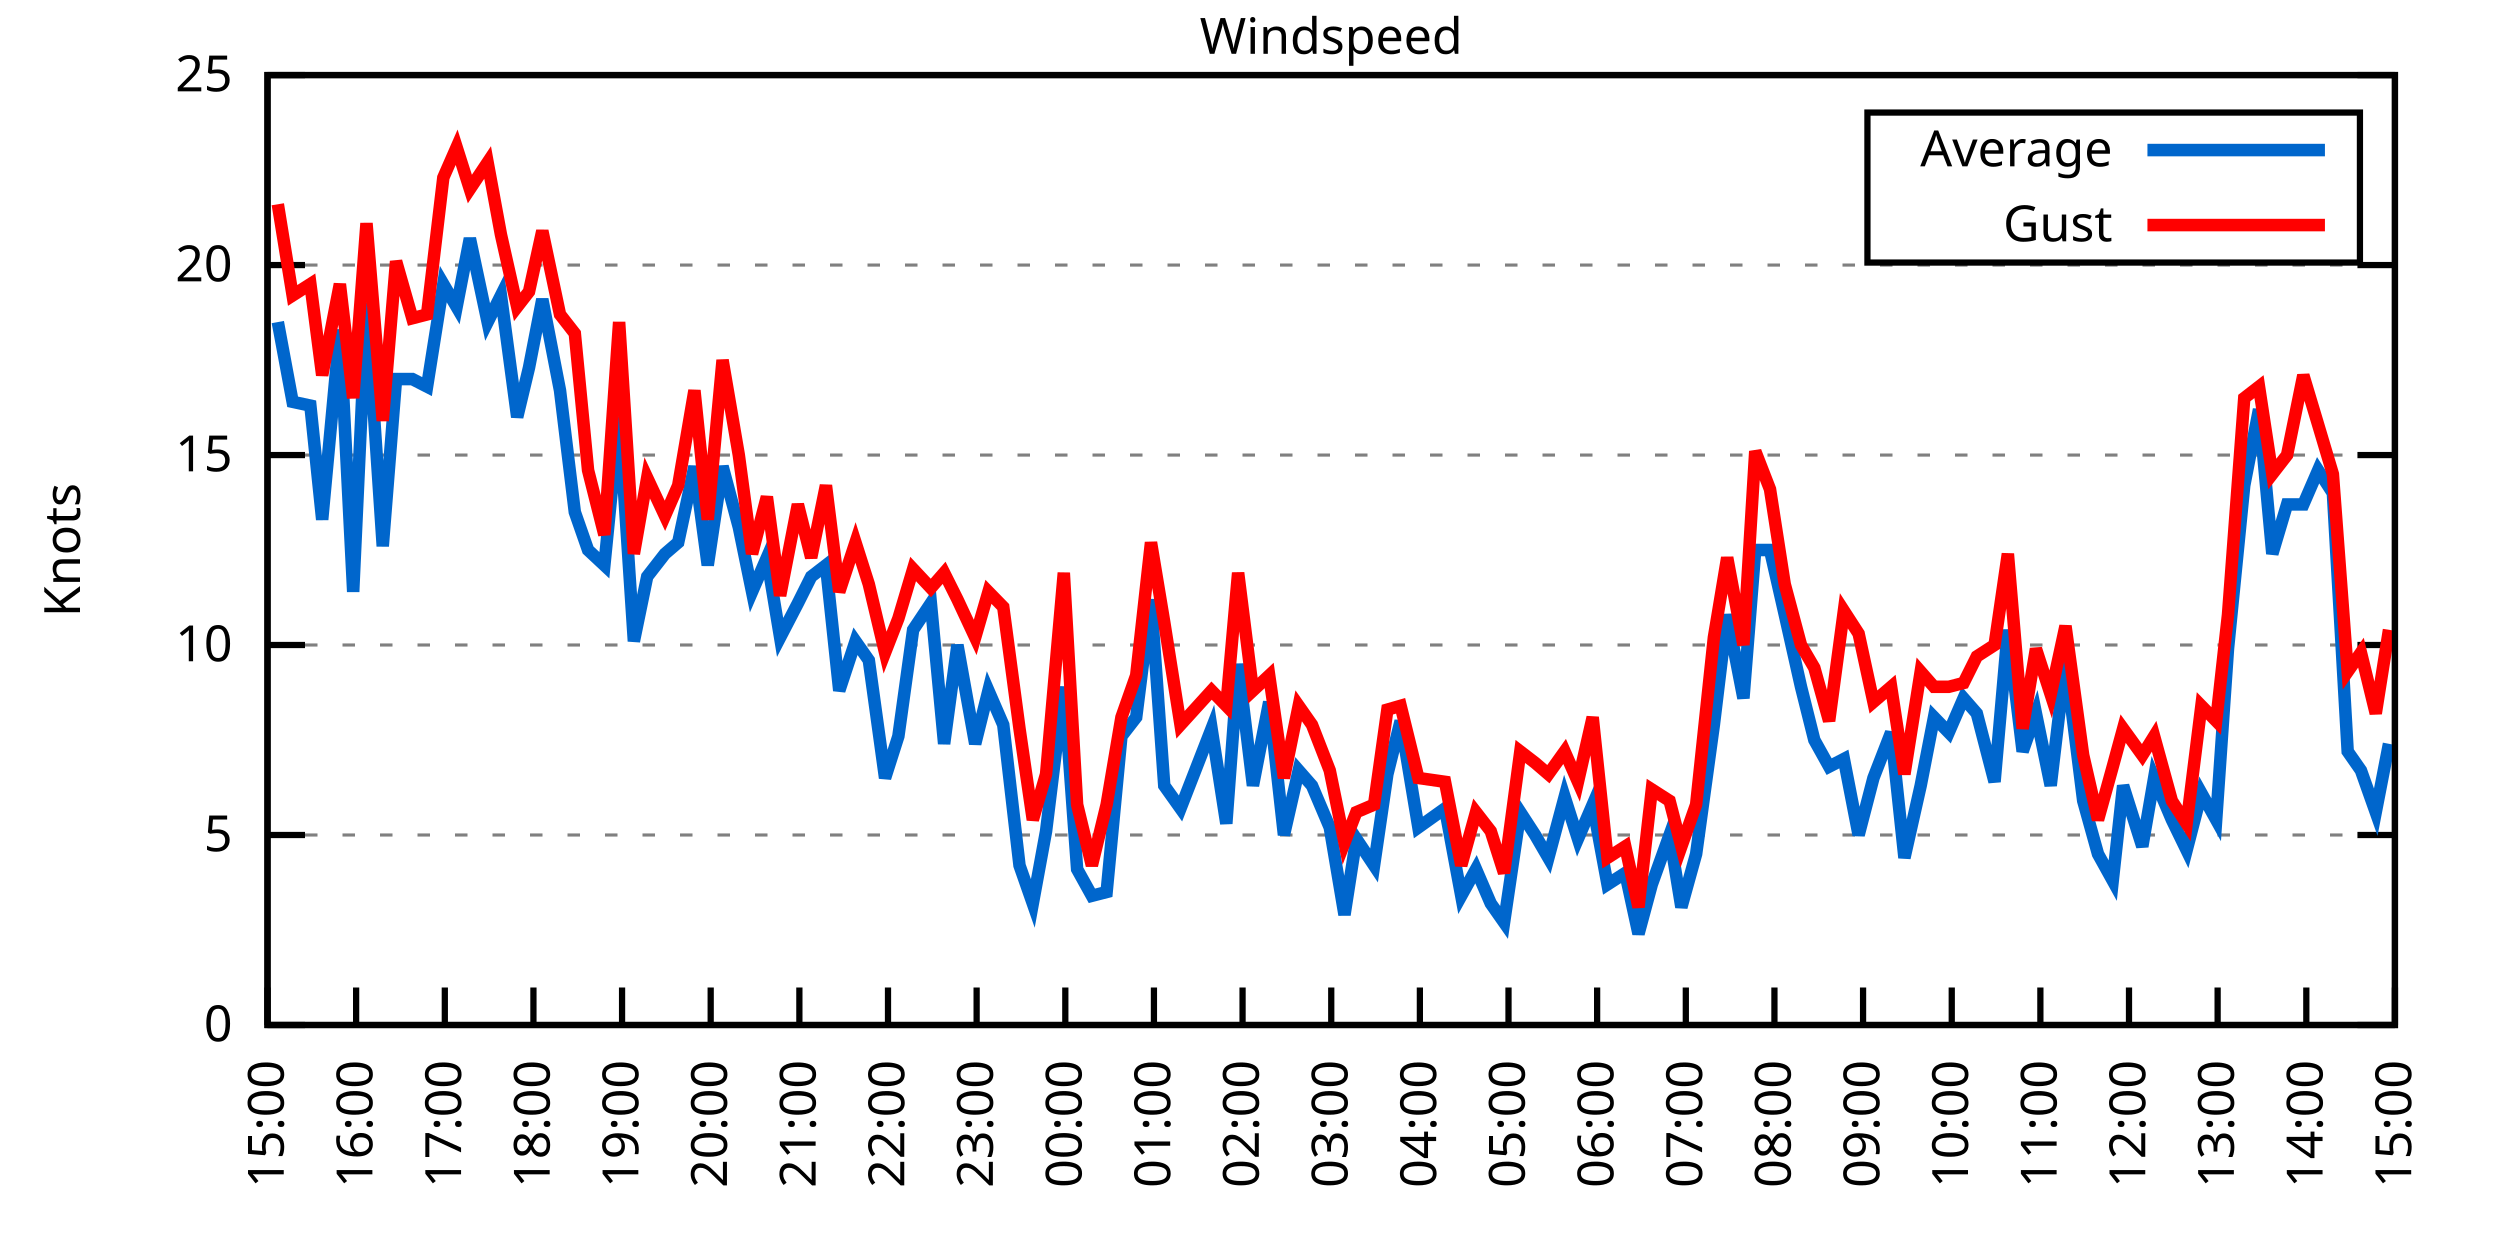
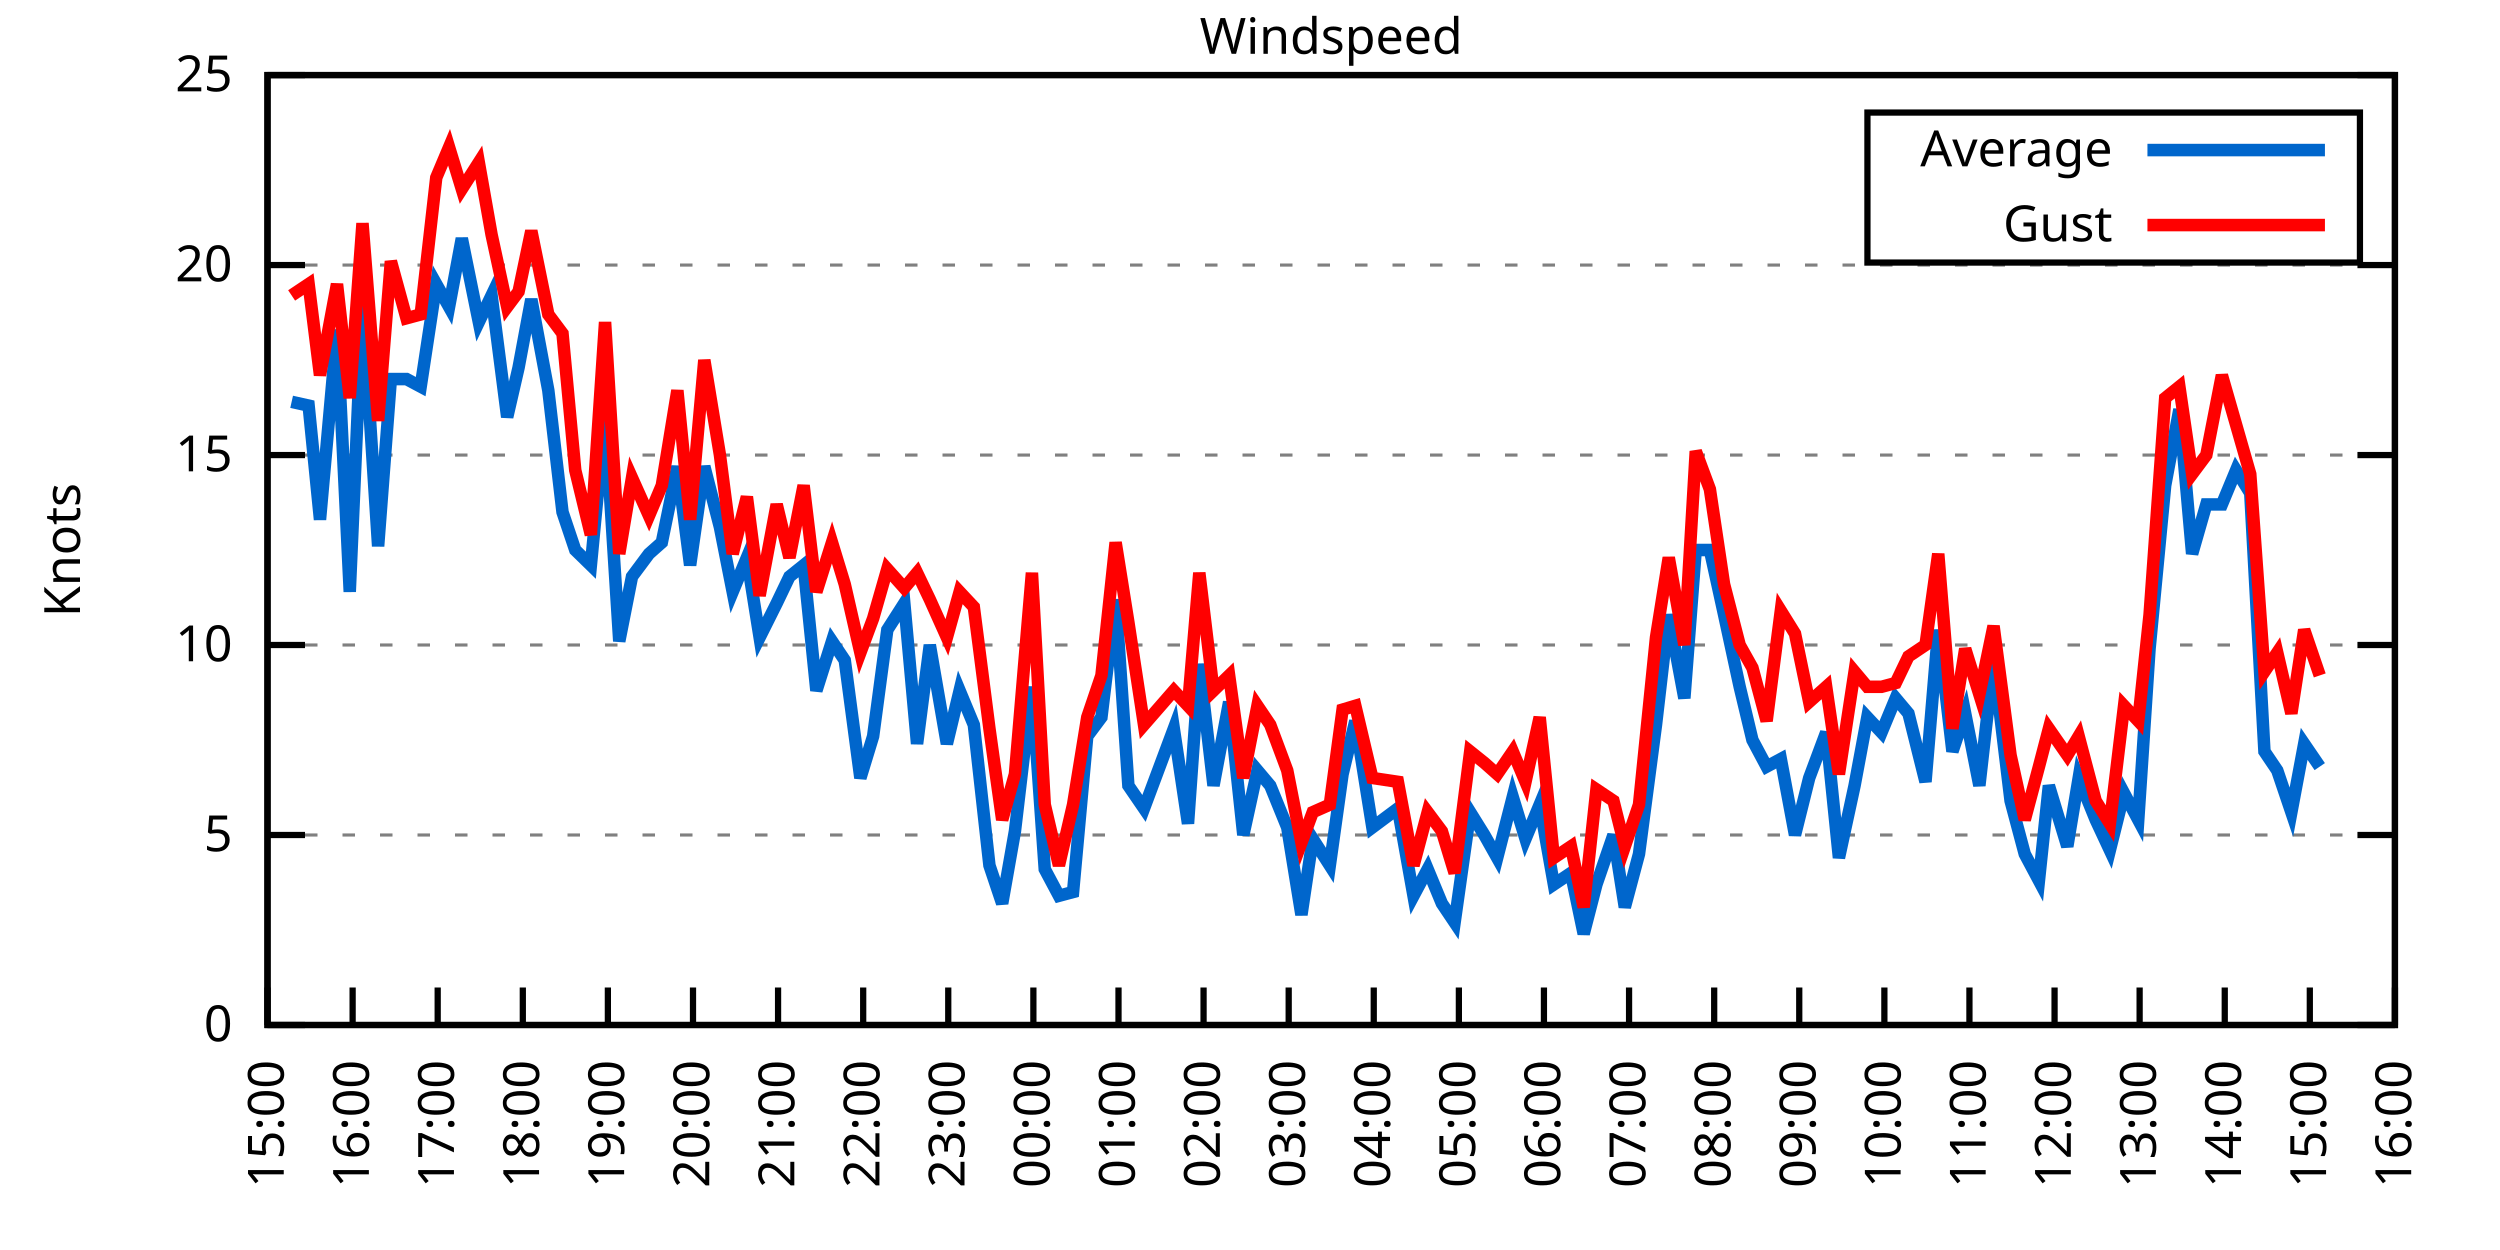
<svg xmlns="http://www.w3.org/2000/svg" xmlns:xlink="http://www.w3.org/1999/xlink" width="400" height="200" viewBox="0 0 400 200">
  <g id="gnuplot_canvas">
    <rect x="0" y="0" width="400" height="200" fill="none" />
    <defs>
      <circle id="gpDot" r="0.5" stroke-width="0.5" stroke="currentColor" />
      <path id="gpPt0" stroke-width="0.333" stroke="currentColor" d="M-1,0 h2 M0,-1 v2" />
      <path id="gpPt1" stroke-width="0.333" stroke="currentColor" d="M-1,-1 L1,1 M1,-1 L-1,1" />
      <path id="gpPt2" stroke-width="0.333" stroke="currentColor" d="M-1,0 L1,0 M0,-1 L0,1 M-1,-1 L1,1 M-1,1 L1,-1" />
      <rect id="gpPt3" stroke-width="0.333" stroke="currentColor" x="-1" y="-1" width="2" height="2" />
      <rect id="gpPt4" stroke-width="0.333" stroke="currentColor" fill="currentColor" x="-1" y="-1" width="2" height="2" />
      <circle id="gpPt5" stroke-width="0.333" stroke="currentColor" cx="0" cy="0" r="1" />
      <use xlink:href="#gpPt5" id="gpPt6" fill="currentColor" stroke="none" />
      <path id="gpPt7" stroke-width="0.333" stroke="currentColor" d="M0,-1.33 L-1.33,0.67 L1.33,0.67 z" />
      <use xlink:href="#gpPt7" id="gpPt8" fill="currentColor" stroke="none" />
      <use xlink:href="#gpPt7" id="gpPt9" stroke="currentColor" transform="rotate(180)" />
      <use xlink:href="#gpPt9" id="gpPt10" fill="currentColor" stroke="none" />
      <use xlink:href="#gpPt3" id="gpPt11" stroke="currentColor" transform="rotate(45)" />
      <use xlink:href="#gpPt11" id="gpPt12" fill="currentColor" stroke="none" />
      <path id="gpPt13" stroke-width="0.333" stroke="currentColor" d="M0,1.330 L1.265,0.411 L0.782,-1.067 L-0.782,-1.076 L-1.265,0.411 z" />
      <use xlink:href="#gpPt13" id="gpPt14" fill="currentColor" stroke="none" />
      <filter id="textbox" filterUnits="objectBoundingBox" x="0" y="0" height="1" width="1">
        <feFlood flood-color="white" flood-opacity="1" result="bgnd" />
        <feComposite in="SourceGraphic" in2="bgnd" operator="atop" />
      </filter>
      <filter id="greybox" filterUnits="objectBoundingBox" x="0" y="0" height="1" width="1">
        <feFlood flood-color="lightgrey" flood-opacity="1" result="grey" />
        <feComposite in="SourceGraphic" in2="grey" operator="atop" />
      </filter>
    </defs>
    <g fill="none" color="white" stroke="currentColor" stroke-width="1.00" stroke-linecap="butt" stroke-linejoin="miter">
</g>
    <g fill="none" color="black" stroke="currentColor" stroke-width="1.00" stroke-linecap="butt" stroke-linejoin="miter">
      <g stroke="none" shape-rendering="crispEdges">
        <polygon fill="rgb(255, 255, 255)" points="42.80,164.00 383.18,164.00 383.18,12.02 42.80,12.02 " />
      </g>
    </g>
    <g fill="none" color="black" stroke="currentColor" stroke-width="1.00" stroke-linecap="butt" stroke-linejoin="miter">
</g>
    <g fill="none" color="black" stroke="black" stroke-width="0.50" stroke-linecap="butt" stroke-linejoin="miter">
</g>
    <g fill="none" color="gray" stroke="currentColor" stroke-width="0.50" stroke-linecap="butt" stroke-linejoin="miter">
      <path stroke="gray" stroke-dasharray="2,4" class="gridline" d="M42.80,164.00 L383.19,164.00  " />
    </g>
    <g fill="none" color="gray" stroke="gray" stroke-width="1.00" stroke-linecap="butt" stroke-linejoin="miter">
</g>
    <g fill="none" color="black" stroke="currentColor" stroke-width="1.00" stroke-linecap="butt" stroke-linejoin="miter">
      <path stroke="black" d="M42.80,164.00 L48.80,164.00 M383.19,164.00 L377.19,164.00  " />
      <g transform="translate(37.20,166.60)" stroke="none" fill="black" font-family="Sans" font-size="8.00" text-anchor="end">
        <text>
          <tspan font-family="Sans"> 0</tspan>
        </text>
      </g>
    </g>
    <g fill="none" color="black" stroke="currentColor" stroke-width="1.00" stroke-linecap="butt" stroke-linejoin="miter">
</g>
    <g fill="none" color="black" stroke="black" stroke-width="0.50" stroke-linecap="butt" stroke-linejoin="miter">
</g>
    <g fill="none" color="gray" stroke="currentColor" stroke-width="0.50" stroke-linecap="butt" stroke-linejoin="miter">
      <path stroke="gray" stroke-dasharray="2,4" class="gridline" d="M42.80,133.60 L383.19,133.60  " />
    </g>
    <g fill="none" color="gray" stroke="gray" stroke-width="1.00" stroke-linecap="butt" stroke-linejoin="miter">
</g>
    <g fill="none" color="black" stroke="currentColor" stroke-width="1.00" stroke-linecap="butt" stroke-linejoin="miter">
      <path stroke="black" d="M42.80,133.60 L48.80,133.60 M383.19,133.60 L377.19,133.60  " />
      <g transform="translate(37.20,136.20)" stroke="none" fill="black" font-family="Sans" font-size="8.00" text-anchor="end">
        <text>
          <tspan font-family="Sans"> 5</tspan>
        </text>
      </g>
    </g>
    <g fill="none" color="black" stroke="currentColor" stroke-width="1.00" stroke-linecap="butt" stroke-linejoin="miter">
</g>
    <g fill="none" color="black" stroke="black" stroke-width="0.50" stroke-linecap="butt" stroke-linejoin="miter">
</g>
    <g fill="none" color="gray" stroke="currentColor" stroke-width="0.50" stroke-linecap="butt" stroke-linejoin="miter">
      <path stroke="gray" stroke-dasharray="2,4" class="gridline" d="M42.80,103.20 L383.19,103.20  " />
    </g>
    <g fill="none" color="gray" stroke="gray" stroke-width="1.00" stroke-linecap="butt" stroke-linejoin="miter">
</g>
    <g fill="none" color="black" stroke="currentColor" stroke-width="1.00" stroke-linecap="butt" stroke-linejoin="miter">
      <path stroke="black" d="M42.80,103.20 L48.80,103.20 M383.19,103.20 L377.19,103.20  " />
      <g transform="translate(37.20,105.80)" stroke="none" fill="black" font-family="Sans" font-size="8.00" text-anchor="end">
        <text>
          <tspan font-family="Sans"> 10</tspan>
        </text>
      </g>
    </g>
    <g fill="none" color="black" stroke="currentColor" stroke-width="1.00" stroke-linecap="butt" stroke-linejoin="miter">
</g>
    <g fill="none" color="black" stroke="black" stroke-width="0.50" stroke-linecap="butt" stroke-linejoin="miter">
</g>
    <g fill="none" color="gray" stroke="currentColor" stroke-width="0.50" stroke-linecap="butt" stroke-linejoin="miter">
      <path stroke="gray" stroke-dasharray="2,4" class="gridline" d="M42.80,72.81 L383.19,72.81  " />
    </g>
    <g fill="none" color="gray" stroke="gray" stroke-width="1.00" stroke-linecap="butt" stroke-linejoin="miter">
</g>
    <g fill="none" color="black" stroke="currentColor" stroke-width="1.00" stroke-linecap="butt" stroke-linejoin="miter">
      <path stroke="black" d="M42.80,72.81 L48.80,72.81 M383.19,72.81 L377.19,72.81  " />
      <g transform="translate(37.20,75.41)" stroke="none" fill="black" font-family="Sans" font-size="8.00" text-anchor="end">
        <text>
          <tspan font-family="Sans"> 15</tspan>
        </text>
      </g>
    </g>
    <g fill="none" color="black" stroke="currentColor" stroke-width="1.00" stroke-linecap="butt" stroke-linejoin="miter">
</g>
    <g fill="none" color="black" stroke="black" stroke-width="0.50" stroke-linecap="butt" stroke-linejoin="miter">
</g>
    <g fill="none" color="gray" stroke="currentColor" stroke-width="0.50" stroke-linecap="butt" stroke-linejoin="miter">
      <path stroke="gray" stroke-dasharray="2,4" class="gridline" d="M42.80,42.41 L383.19,42.41  " />
    </g>
    <g fill="none" color="gray" stroke="gray" stroke-width="1.00" stroke-linecap="butt" stroke-linejoin="miter">
</g>
    <g fill="none" color="black" stroke="currentColor" stroke-width="1.00" stroke-linecap="butt" stroke-linejoin="miter">
      <path stroke="black" d="M42.80,42.41 L48.80,42.41 M383.19,42.41 L377.19,42.41  " />
      <g transform="translate(37.20,45.01)" stroke="none" fill="black" font-family="Sans" font-size="8.00" text-anchor="end">
        <text>
          <tspan font-family="Sans"> 20</tspan>
        </text>
      </g>
    </g>
    <g fill="none" color="black" stroke="currentColor" stroke-width="1.00" stroke-linecap="butt" stroke-linejoin="miter">
</g>
    <g fill="none" color="black" stroke="black" stroke-width="0.50" stroke-linecap="butt" stroke-linejoin="miter">
</g>
    <g fill="none" color="gray" stroke="currentColor" stroke-width="0.50" stroke-linecap="butt" stroke-linejoin="miter">
      <path stroke="gray" stroke-dasharray="2,4" class="gridline" d="M42.80,12.01 L383.19,12.01  " />
    </g>
    <g fill="none" color="gray" stroke="gray" stroke-width="1.00" stroke-linecap="butt" stroke-linejoin="miter">
</g>
    <g fill="none" color="black" stroke="currentColor" stroke-width="1.00" stroke-linecap="butt" stroke-linejoin="miter">
      <path stroke="black" d="M42.80,12.01 L48.80,12.01 M383.19,12.01 L377.19,12.01  " />
      <g transform="translate(37.20,14.61)" stroke="none" fill="black" font-family="Sans" font-size="8.00" text-anchor="end">
        <text>
          <tspan font-family="Sans"> 25</tspan>
        </text>
      </g>
    </g>
    <g fill="none" color="black" stroke="currentColor" stroke-width="1.00" stroke-linecap="butt" stroke-linejoin="miter">
      <path stroke="black" d="M42.80,164.00 L42.80,158.00  " />
      <g transform="translate(45.40,169.60) rotate(270.00)" stroke="none" fill="black" font-family="Sans" font-size="8.00" text-anchor="end">
        <text>
          <tspan font-family="Sans">15:00</tspan>
        </text>
      </g>
    </g>
    <g fill="none" color="black" stroke="currentColor" stroke-width="1.00" stroke-linecap="butt" stroke-linejoin="miter">
-       <path stroke="black" d="M56.98,164.00 L56.98,158.00  " />
-       <g transform="translate(59.58,169.60) rotate(270.00)" stroke="none" fill="black" font-family="Sans" font-size="8.00" text-anchor="end">
+       <path stroke="black" d="M56.42,164.00 L56.42,158.00  " />
+       <g transform="translate(59.02,169.60) rotate(270.00)" stroke="none" fill="black" font-family="Sans" font-size="8.00" text-anchor="end">
        <text>
          <tspan font-family="Sans">16:00</tspan>
        </text>
      </g>
    </g>
    <g fill="none" color="black" stroke="currentColor" stroke-width="1.00" stroke-linecap="butt" stroke-linejoin="miter">
-       <path stroke="black" d="M71.17,164.00 L71.17,158.00  " />
-       <g transform="translate(73.77,169.60) rotate(270.00)" stroke="none" fill="black" font-family="Sans" font-size="8.00" text-anchor="end">
+       <path stroke="black" d="M70.03,164.00 L70.03,158.00  " />
+       <g transform="translate(72.63,169.60) rotate(270.00)" stroke="none" fill="black" font-family="Sans" font-size="8.00" text-anchor="end">
        <text>
          <tspan font-family="Sans">17:00</tspan>
        </text>
      </g>
    </g>
    <g fill="none" color="black" stroke="currentColor" stroke-width="1.00" stroke-linecap="butt" stroke-linejoin="miter">
-       <path stroke="black" d="M85.35,164.00 L85.35,158.00  " />
-       <g transform="translate(87.95,169.60) rotate(270.00)" stroke="none" fill="black" font-family="Sans" font-size="8.00" text-anchor="end">
+       <path stroke="black" d="M83.65,164.00 L83.65,158.00  " />
+       <g transform="translate(86.25,169.60) rotate(270.00)" stroke="none" fill="black" font-family="Sans" font-size="8.00" text-anchor="end">
        <text>
          <tspan font-family="Sans">18:00</tspan>
        </text>
      </g>
    </g>
    <g fill="none" color="black" stroke="currentColor" stroke-width="1.00" stroke-linecap="butt" stroke-linejoin="miter">
-       <path stroke="black" d="M99.53,164.00 L99.53,158.00  " />
-       <g transform="translate(102.13,169.60) rotate(270.00)" stroke="none" fill="black" font-family="Sans" font-size="8.00" text-anchor="end">
+       <path stroke="black" d="M97.26,164.00 L97.26,158.00  " />
+       <g transform="translate(99.86,169.60) rotate(270.00)" stroke="none" fill="black" font-family="Sans" font-size="8.00" text-anchor="end">
        <text>
          <tspan font-family="Sans">19:00</tspan>
        </text>
      </g>
    </g>
    <g fill="none" color="black" stroke="currentColor" stroke-width="1.00" stroke-linecap="butt" stroke-linejoin="miter">
-       <path stroke="black" d="M113.71,164.00 L113.71,158.00  " />
-       <g transform="translate(116.31,169.60) rotate(270.00)" stroke="none" fill="black" font-family="Sans" font-size="8.00" text-anchor="end">
+       <path stroke="black" d="M110.88,164.00 L110.88,158.00  " />
+       <g transform="translate(113.48,169.60) rotate(270.00)" stroke="none" fill="black" font-family="Sans" font-size="8.00" text-anchor="end">
        <text>
          <tspan font-family="Sans">20:00</tspan>
        </text>
      </g>
    </g>
    <g fill="none" color="black" stroke="currentColor" stroke-width="1.00" stroke-linecap="butt" stroke-linejoin="miter">
-       <path stroke="black" d="M127.90,164.00 L127.90,158.00  " />
-       <g transform="translate(130.50,169.60) rotate(270.00)" stroke="none" fill="black" font-family="Sans" font-size="8.00" text-anchor="end">
+       <path stroke="black" d="M124.49,164.00 L124.49,158.00  " />
+       <g transform="translate(127.09,169.60) rotate(270.00)" stroke="none" fill="black" font-family="Sans" font-size="8.00" text-anchor="end">
        <text>
          <tspan font-family="Sans">21:00</tspan>
        </text>
      </g>
    </g>
    <g fill="none" color="black" stroke="currentColor" stroke-width="1.00" stroke-linecap="butt" stroke-linejoin="miter">
-       <path stroke="black" d="M142.08,164.00 L142.08,158.00  " />
-       <g transform="translate(144.68,169.60) rotate(270.00)" stroke="none" fill="black" font-family="Sans" font-size="8.00" text-anchor="end">
+       <path stroke="black" d="M138.11,164.00 L138.11,158.00  " />
+       <g transform="translate(140.71,169.60) rotate(270.00)" stroke="none" fill="black" font-family="Sans" font-size="8.00" text-anchor="end">
        <text>
          <tspan font-family="Sans">22:00</tspan>
        </text>
      </g>
    </g>
    <g fill="none" color="black" stroke="currentColor" stroke-width="1.00" stroke-linecap="butt" stroke-linejoin="miter">
-       <path stroke="black" d="M156.26,164.00 L156.26,158.00  " />
-       <g transform="translate(158.86,169.60) rotate(270.00)" stroke="none" fill="black" font-family="Sans" font-size="8.00" text-anchor="end">
+       <path stroke="black" d="M151.72,164.00 L151.72,158.00  " />
+       <g transform="translate(154.32,169.60) rotate(270.00)" stroke="none" fill="black" font-family="Sans" font-size="8.00" text-anchor="end">
        <text>
          <tspan font-family="Sans">23:00</tspan>
        </text>
      </g>
    </g>
    <g fill="none" color="black" stroke="currentColor" stroke-width="1.00" stroke-linecap="butt" stroke-linejoin="miter">
-       <path stroke="black" d="M170.45,164.00 L170.45,158.00  " />
-       <g transform="translate(173.05,169.60) rotate(270.00)" stroke="none" fill="black" font-family="Sans" font-size="8.00" text-anchor="end">
+       <path stroke="black" d="M165.34,164.00 L165.34,158.00  " />
+       <g transform="translate(167.94,169.60) rotate(270.00)" stroke="none" fill="black" font-family="Sans" font-size="8.00" text-anchor="end">
        <text>
          <tspan font-family="Sans">00:00</tspan>
        </text>
      </g>
    </g>
    <g fill="none" color="black" stroke="currentColor" stroke-width="1.00" stroke-linecap="butt" stroke-linejoin="miter">
-       <path stroke="black" d="M184.63,164.00 L184.63,158.00  " />
-       <g transform="translate(187.23,169.60) rotate(270.00)" stroke="none" fill="black" font-family="Sans" font-size="8.00" text-anchor="end">
+       <path stroke="black" d="M178.96,164.00 L178.96,158.00  " />
+       <g transform="translate(181.56,169.60) rotate(270.00)" stroke="none" fill="black" font-family="Sans" font-size="8.00" text-anchor="end">
        <text>
          <tspan font-family="Sans">01:00</tspan>
        </text>
      </g>
    </g>
    <g fill="none" color="black" stroke="currentColor" stroke-width="1.00" stroke-linecap="butt" stroke-linejoin="miter">
-       <path stroke="black" d="M198.81,164.00 L198.81,158.00  " />
-       <g transform="translate(201.41,169.60) rotate(270.00)" stroke="none" fill="black" font-family="Sans" font-size="8.00" text-anchor="end">
+       <path stroke="black" d="M192.57,164.00 L192.57,158.00  " />
+       <g transform="translate(195.17,169.60) rotate(270.00)" stroke="none" fill="black" font-family="Sans" font-size="8.00" text-anchor="end">
        <text>
          <tspan font-family="Sans">02:00</tspan>
        </text>
      </g>
    </g>
    <g fill="none" color="black" stroke="currentColor" stroke-width="1.00" stroke-linecap="butt" stroke-linejoin="miter">
-       <path stroke="black" d="M213.00,164.00 L213.00,158.00  " />
-       <g transform="translate(215.60,169.60) rotate(270.00)" stroke="none" fill="black" font-family="Sans" font-size="8.00" text-anchor="end">
+       <path stroke="black" d="M206.19,164.00 L206.19,158.00  " />
+       <g transform="translate(208.79,169.60) rotate(270.00)" stroke="none" fill="black" font-family="Sans" font-size="8.00" text-anchor="end">
        <text>
          <tspan font-family="Sans">03:00</tspan>
        </text>
      </g>
    </g>
    <g fill="none" color="black" stroke="currentColor" stroke-width="1.00" stroke-linecap="butt" stroke-linejoin="miter">
-       <path stroke="black" d="M227.18,164.00 L227.18,158.00  " />
-       <g transform="translate(229.78,169.60) rotate(270.00)" stroke="none" fill="black" font-family="Sans" font-size="8.00" text-anchor="end">
+       <path stroke="black" d="M219.80,164.00 L219.80,158.00  " />
+       <g transform="translate(222.40,169.60) rotate(270.00)" stroke="none" fill="black" font-family="Sans" font-size="8.00" text-anchor="end">
        <text>
          <tspan font-family="Sans">04:00</tspan>
        </text>
      </g>
    </g>
    <g fill="none" color="black" stroke="currentColor" stroke-width="1.00" stroke-linecap="butt" stroke-linejoin="miter">
-       <path stroke="black" d="M241.36,164.00 L241.36,158.00  " />
-       <g transform="translate(243.96,169.60) rotate(270.00)" stroke="none" fill="black" font-family="Sans" font-size="8.00" text-anchor="end">
+       <path stroke="black" d="M233.42,164.00 L233.42,158.00  " />
+       <g transform="translate(236.02,169.60) rotate(270.00)" stroke="none" fill="black" font-family="Sans" font-size="8.00" text-anchor="end">
        <text>
          <tspan font-family="Sans">05:00</tspan>
        </text>
      </g>
    </g>
    <g fill="none" color="black" stroke="currentColor" stroke-width="1.00" stroke-linecap="butt" stroke-linejoin="miter">
-       <path stroke="black" d="M255.54,164.00 L255.54,158.00  " />
-       <g transform="translate(258.14,169.60) rotate(270.00)" stroke="none" fill="black" font-family="Sans" font-size="8.00" text-anchor="end">
+       <path stroke="black" d="M247.03,164.00 L247.03,158.00  " />
+       <g transform="translate(249.63,169.60) rotate(270.00)" stroke="none" fill="black" font-family="Sans" font-size="8.00" text-anchor="end">
        <text>
          <tspan font-family="Sans">06:00</tspan>
        </text>
      </g>
    </g>
    <g fill="none" color="black" stroke="currentColor" stroke-width="1.00" stroke-linecap="butt" stroke-linejoin="miter">
-       <path stroke="black" d="M269.73,164.00 L269.73,158.00  " />
-       <g transform="translate(272.33,169.60) rotate(270.00)" stroke="none" fill="black" font-family="Sans" font-size="8.00" text-anchor="end">
+       <path stroke="black" d="M260.65,164.00 L260.65,158.00  " />
+       <g transform="translate(263.25,169.60) rotate(270.00)" stroke="none" fill="black" font-family="Sans" font-size="8.00" text-anchor="end">
        <text>
          <tspan font-family="Sans">07:00</tspan>
        </text>
      </g>
    </g>
    <g fill="none" color="black" stroke="currentColor" stroke-width="1.00" stroke-linecap="butt" stroke-linejoin="miter">
-       <path stroke="black" d="M283.91,164.00 L283.91,158.00  " />
-       <g transform="translate(286.51,169.60) rotate(270.00)" stroke="none" fill="black" font-family="Sans" font-size="8.00" text-anchor="end">
+       <path stroke="black" d="M274.27,164.00 L274.27,158.00  " />
+       <g transform="translate(276.87,169.60) rotate(270.00)" stroke="none" fill="black" font-family="Sans" font-size="8.00" text-anchor="end">
        <text>
          <tspan font-family="Sans">08:00</tspan>
        </text>
      </g>
    </g>
    <g fill="none" color="black" stroke="currentColor" stroke-width="1.00" stroke-linecap="butt" stroke-linejoin="miter">
-       <path stroke="black" d="M298.09,164.00 L298.09,158.00  " />
-       <g transform="translate(300.69,169.60) rotate(270.00)" stroke="none" fill="black" font-family="Sans" font-size="8.00" text-anchor="end">
+       <path stroke="black" d="M287.88,164.00 L287.88,158.00  " />
+       <g transform="translate(290.48,169.60) rotate(270.00)" stroke="none" fill="black" font-family="Sans" font-size="8.00" text-anchor="end">
        <text>
          <tspan font-family="Sans">09:00</tspan>
        </text>
      </g>
    </g>
    <g fill="none" color="black" stroke="currentColor" stroke-width="1.00" stroke-linecap="butt" stroke-linejoin="miter">
-       <path stroke="black" d="M312.28,164.00 L312.28,158.00  " />
-       <g transform="translate(314.88,169.60) rotate(270.00)" stroke="none" fill="black" font-family="Sans" font-size="8.00" text-anchor="end">
+       <path stroke="black" d="M301.50,164.00 L301.50,158.00  " />
+       <g transform="translate(304.10,169.60) rotate(270.00)" stroke="none" fill="black" font-family="Sans" font-size="8.00" text-anchor="end">
        <text>
          <tspan font-family="Sans">10:00</tspan>
        </text>
      </g>
    </g>
    <g fill="none" color="black" stroke="currentColor" stroke-width="1.00" stroke-linecap="butt" stroke-linejoin="miter">
-       <path stroke="black" d="M326.46,164.00 L326.46,158.00  " />
-       <g transform="translate(329.06,169.60) rotate(270.00)" stroke="none" fill="black" font-family="Sans" font-size="8.00" text-anchor="end">
+       <path stroke="black" d="M315.11,164.00 L315.11,158.00  " />
+       <g transform="translate(317.71,169.60) rotate(270.00)" stroke="none" fill="black" font-family="Sans" font-size="8.00" text-anchor="end">
        <text>
          <tspan font-family="Sans">11:00</tspan>
        </text>
      </g>
    </g>
    <g fill="none" color="black" stroke="currentColor" stroke-width="1.00" stroke-linecap="butt" stroke-linejoin="miter">
-       <path stroke="black" d="M340.64,164.00 L340.64,158.00  " />
-       <g transform="translate(343.24,169.60) rotate(270.00)" stroke="none" fill="black" font-family="Sans" font-size="8.00" text-anchor="end">
+       <path stroke="black" d="M328.73,164.00 L328.73,158.00  " />
+       <g transform="translate(331.33,169.60) rotate(270.00)" stroke="none" fill="black" font-family="Sans" font-size="8.00" text-anchor="end">
        <text>
          <tspan font-family="Sans">12:00</tspan>
        </text>
      </g>
    </g>
    <g fill="none" color="black" stroke="currentColor" stroke-width="1.00" stroke-linecap="butt" stroke-linejoin="miter">
-       <path stroke="black" d="M354.82,164.00 L354.82,158.00  " />
-       <g transform="translate(357.42,169.60) rotate(270.00)" stroke="none" fill="black" font-family="Sans" font-size="8.00" text-anchor="end">
+       <path stroke="black" d="M342.34,164.00 L342.34,158.00  " />
+       <g transform="translate(344.94,169.60) rotate(270.00)" stroke="none" fill="black" font-family="Sans" font-size="8.00" text-anchor="end">
        <text>
          <tspan font-family="Sans">13:00</tspan>
        </text>
      </g>
    </g>
    <g fill="none" color="black" stroke="currentColor" stroke-width="1.00" stroke-linecap="butt" stroke-linejoin="miter">
-       <path stroke="black" d="M369.01,164.00 L369.01,158.00  " />
-       <g transform="translate(371.61,169.60) rotate(270.00)" stroke="none" fill="black" font-family="Sans" font-size="8.00" text-anchor="end">
+       <path stroke="black" d="M355.96,164.00 L355.96,158.00  " />
+       <g transform="translate(358.56,169.60) rotate(270.00)" stroke="none" fill="black" font-family="Sans" font-size="8.00" text-anchor="end">
        <text>
          <tspan font-family="Sans">14:00</tspan>
+         </text>
+       </g>
+     </g>
+     <g fill="none" color="black" stroke="currentColor" stroke-width="1.00" stroke-linecap="butt" stroke-linejoin="miter">
+       <path stroke="black" d="M369.57,164.00 L369.57,158.00  " />
+       <g transform="translate(372.17,169.60) rotate(270.00)" stroke="none" fill="black" font-family="Sans" font-size="8.00" text-anchor="end">
+         <text>
+           <tspan font-family="Sans">15:00</tspan>
        </text>
      </g>
    </g>
    <g fill="none" color="black" stroke="currentColor" stroke-width="1.00" stroke-linecap="butt" stroke-linejoin="miter">
      <path stroke="black" d="M383.19,164.00 L383.19,158.00  " />
      <g transform="translate(385.79,169.60) rotate(270.00)" stroke="none" fill="black" font-family="Sans" font-size="8.00" text-anchor="end">
        <text>
-           <tspan font-family="Sans">15:00</tspan>
+           <tspan font-family="Sans">16:00</tspan>
        </text>
      </g>
    </g>
    <g fill="none" color="black" stroke="currentColor" stroke-width="1.00" stroke-linecap="butt" stroke-linejoin="miter">
</g>
    <g fill="none" color="black" stroke="currentColor" stroke-width="1.00" stroke-linecap="butt" stroke-linejoin="miter">
      <path stroke="black" d="M42.80,12.01 L42.80,164.00 L383.19,164.00 L383.19,12.01 L42.80,12.01 Z  " />
    </g>
    <g fill="none" color="black" stroke="currentColor" stroke-width="1.00" stroke-linecap="butt" stroke-linejoin="miter">
</g>
    <g fill="none" color="black" stroke="currentColor" stroke-width="1.00" stroke-linecap="butt" stroke-linejoin="miter">
      <path stroke="black" d="M298.79,42.01 L298.79,18.01 L377.59,18.01 L377.59,42.01 L298.79,42.01 Z  " />
    </g>
    <g id="Windspeed_plot_1">
      <g fill="none" color="white" stroke="black" stroke-width="2.00" stroke-linecap="butt" stroke-linejoin="miter">
</g>
      <g fill="none" color="black" stroke="currentColor" stroke-width="2.00" stroke-linecap="butt" stroke-linejoin="miter">
        <g transform="translate(337.99,26.61)" stroke="none" fill="black" font-family="Sans" font-size="8.00" text-anchor="end">
          <text>
            <tspan font-family="Sans">Average</tspan>
          </text>
        </g>
      </g>
      <g fill="none" color="black" stroke="currentColor" stroke-width="2.00" stroke-linecap="butt" stroke-linejoin="miter">
-         <path stroke="rgb(  0, 102, 204)" d="M343.59,24.01 L371.99,24.01 M44.45,51.53 L46.82,64.29 L49.66,64.90 L51.55,83.14 L54.38,52.74 L56.51,94.69   L58.64,48.49 L61.24,87.40 L63.37,60.65 L65.97,60.65 L68.33,61.86 L70.93,45.45 L73.06,49.10 L75.18,38.15   L78.02,51.53 L80.15,47.27 L82.75,66.73 L84.64,58.82 L86.77,47.88 L89.60,62.47 L91.97,81.93 L94.09,88.00   L96.70,90.44 L99.06,66.73 L101.42,102.60 L103.55,92.26 L106.39,88.61 L108.51,86.79 L111.11,74.63 L113.24,90.44   L115.61,74.63 L118.21,84.36 L120.33,94.69 L122.70,89.22 L124.82,101.99 L127.66,96.52 L129.79,92.26 L132.15,90.44   L134.28,110.50 L136.88,102.60 L139.01,105.64 L141.61,124.48 L143.74,117.80 L146.10,100.77 L148.94,96.52 L151.06,119.01   L153.19,103.20 L156.03,119.01 L158.15,110.50 L160.52,115.97 L163.12,138.47 L165.25,144.55 L167.37,132.99 L170.21,109.89   L172.34,139.07 L174.70,143.33 L177.06,142.72 L179.43,117.80 L181.79,114.76 L184.16,95.91 L186.28,125.70 L188.88,129.35   L193.85,116.58 L196.21,131.78 L198.10,106.24 L200.47,125.70 L203.07,112.32 L205.43,133.60 L207.79,123.27 L209.92,125.70   L212.76,132.39 L215.12,146.37 L217.01,134.21 L219.85,138.47 L221.98,123.87 L224.10,115.36 L226.94,132.39 L231.20,129.35   L233.80,143.33 L236.16,139.07 L238.52,144.55 L240.65,147.59 L243.25,129.95 L245.62,133.60 L247.74,137.25 L250.34,127.52   L252.47,134.21 L254.83,128.74 L257.20,141.51 L260.04,139.68 L262.16,149.41 L264.29,141.51 L267.13,133.60 L269.02,145.15   L271.38,136.64 L274.22,115.97 L276.35,98.34 L278.95,111.72 L280.84,88.00 L283.20,88.00 L285.56,98.34 L288.16,109.89   L290.29,118.40 L292.66,122.66 L295.02,121.44 L297.38,133.60 L299.75,124.48 L302.58,117.19 L304.71,137.25 L307.31,125.70   L309.44,114.76 L311.80,117.19 L314.17,111.72 L316.29,114.15 L319.13,125.09 L321.26,100.77 L323.62,120.23 L325.75,114.15   L328.11,125.70 L330.48,105.64 L333.31,128.13 L335.68,136.64 L338.04,140.90 L339.70,125.70 L342.77,135.43 L344.66,124.48   L347.50,131.17 L349.86,136.03 L352.22,126.91 L354.59,131.17 L356.48,103.81 L359.08,77.67 L361.44,65.51 L363.57,88.61   L365.93,80.71 L368.53,80.71 L370.90,75.24 L373.26,78.89 L375.63,120.23 L377.75,123.27 L380.12,129.95 L382.24,119.01    " />
+         <path stroke="rgb(  0, 102, 204)" d="M343.59,24.01 L371.99,24.01 M46.66,64.29 L49.38,64.90 L51.20,83.14 L53.92,52.74 L55.96,94.69 L58.00,48.49   L60.50,87.40 L62.54,60.65 L65.04,60.65 L67.31,61.86 L69.80,45.45 L71.85,49.10 L73.89,38.15 L76.61,51.53   L78.65,47.27 L81.15,66.73 L82.97,58.82 L85.01,47.88 L87.73,62.47 L90.00,81.93 L92.04,88.00 L94.54,90.44   L96.81,66.73 L99.08,102.60 L101.12,92.26 L103.84,88.61 L105.89,86.79 L108.38,74.63 L110.42,90.44 L112.69,74.63   L115.19,84.36 L117.23,94.69 L119.50,89.22 L121.54,101.99 L124.27,96.52 L126.31,92.26 L128.58,90.44 L130.62,110.50   L133.12,102.60 L135.16,105.64 L137.66,124.48 L139.70,117.80 L141.97,100.77 L144.69,96.52 L146.73,119.01 L148.77,103.20   L151.50,119.01 L153.54,110.50 L155.81,115.97 L158.31,138.47 L160.35,144.55 L162.39,132.99 L165.11,109.89 L167.16,139.07   L169.43,143.33 L171.69,142.72 L173.96,117.80 L176.23,114.76 L178.50,95.91 L180.54,125.70 L183.04,129.35 L187.81,116.58   L190.08,131.78 L191.89,106.24 L194.16,125.70 L196.66,112.32 L198.93,133.60 L201.19,123.27 L203.24,125.70 L205.96,132.39   L208.23,146.37 L210.04,134.21 L212.77,138.47 L214.81,123.87 L216.85,115.36 L219.58,132.39 L223.66,129.35 L226.16,143.33   L228.43,139.07 L230.70,144.55 L232.74,147.59 L235.23,129.95 L237.50,133.60 L239.55,137.25 L242.04,127.52 L244.08,134.21   L246.35,128.74 L248.62,141.51 L251.35,139.68 L253.39,149.41 L255.43,141.51 L258.15,133.60 L259.97,145.15 L262.24,136.64   L264.96,115.97 L267.00,98.34 L269.50,111.72 L271.32,88.00 L273.58,88.00 L275.85,98.34 L278.35,109.89 L280.39,118.40   L282.66,122.66 L284.93,121.44 L287.20,133.60 L289.47,124.48 L292.19,117.19 L294.23,137.25 L296.73,125.70 L298.77,114.76   L301.04,117.19 L303.31,111.72 L305.35,114.15 L308.08,125.09 L310.12,100.77 L312.39,120.23 L314.43,114.15 L316.70,125.70   L318.97,105.64 L321.69,128.13 L323.96,136.64 L326.23,140.90 L327.82,125.70 L330.77,135.43 L332.59,124.48 L335.31,131.17   L337.58,136.03 L339.85,126.91 L342.12,131.17 L343.93,103.81 L346.43,77.67 L348.70,65.51 L350.74,88.61 L353.01,80.71   L355.50,80.71 L357.77,75.24 L360.04,78.89 L362.31,120.23 L364.36,123.27 L366.62,129.95 L368.67,119.01 L371.16,122.66    " />
      </g>
    </g>
    <g id="Windspeed_plot_2">
      <g fill="none" color="black" stroke="currentColor" stroke-width="2.00" stroke-linecap="butt" stroke-linejoin="miter">
        <g transform="translate(337.99,38.61)" stroke="none" fill="black" font-family="Sans" font-size="8.00" text-anchor="end">
          <text>
            <tspan font-family="Sans">Gust</tspan>
          </text>
        </g>
      </g>
      <g fill="none" color="black" stroke="currentColor" stroke-width="2.00" stroke-linecap="butt" stroke-linejoin="miter">
-         <path stroke="rgb(255,   0,   0)" d="M343.59,36.01 L371.99,36.01 M44.45,32.68 L46.82,47.27 L49.66,45.45 L51.55,60.04 L54.38,45.45 L56.51,63.69   L58.64,35.72 L61.24,67.33 L63.37,41.80 L65.97,50.92 L68.33,50.31 L70.93,28.42 L73.06,23.56 L75.18,30.25   L78.02,25.99 L80.15,37.54 L82.75,49.10 L84.64,46.66 L86.77,36.94 L89.60,50.31 L91.97,53.35 L94.09,75.24   L96.70,85.57 L99.06,51.53 L101.42,88.61 L103.55,76.45 L106.39,82.53 L108.51,77.67 L111.11,62.47 L113.24,83.14   L115.61,57.61 L118.21,72.81 L120.33,88.61 L122.70,79.49 L124.82,95.30 L127.66,80.71 L129.79,89.22 L132.15,77.67   L134.28,94.69 L136.88,86.79 L139.01,93.48 L141.61,104.42 L143.74,98.95 L146.10,91.04 L148.94,94.08 L151.06,91.65   L153.19,95.91 L156.03,101.99 L158.15,94.69 L160.52,97.12 L163.12,116.58 L165.25,131.17 L167.37,123.87 L170.21,91.65   L172.34,128.74 L174.70,138.47 L177.06,128.74 L179.43,114.76 L181.79,108.07 L184.16,86.79 L186.28,99.56 L188.88,115.97   L193.85,110.50 L196.21,112.93 L198.10,91.65 L200.47,110.50 L203.07,108.07 L205.43,124.48 L207.79,112.93 L209.92,115.97   L212.76,123.27 L215.12,134.82 L217.01,129.95 L219.85,128.74 L221.98,113.54 L224.10,112.93 L226.94,124.48 L231.20,125.09   L233.80,138.47 L236.16,129.95 L238.52,132.99 L240.65,139.68 L243.25,120.23 L245.62,122.05 L247.74,123.87 L250.34,120.23   L252.47,125.09 L254.83,114.76 L257.20,137.25 L260.04,135.43 L262.16,145.15 L264.29,126.31 L267.13,128.13 L269.02,135.43   L271.38,128.74 L274.22,101.99 L276.35,89.22 L278.95,103.20 L280.84,72.20 L283.20,78.28 L285.56,93.48 L288.16,103.20   L290.29,106.85 L292.66,115.36 L295.02,97.73 L297.38,101.38 L299.75,112.32 L302.58,109.89 L304.71,123.87 L307.31,107.46   L309.44,109.89 L311.80,109.89 L314.17,109.28 L316.29,105.03 L319.13,103.20 L321.26,88.61 L323.62,116.58 L325.75,103.81   L328.11,111.11 L330.48,100.16 L333.31,120.83 L335.68,131.17 L338.04,122.66 L339.70,116.58 L342.77,120.83 L344.66,117.80   L347.50,128.13 L349.86,131.78 L352.22,112.93 L354.59,115.36 L356.48,98.34 L359.08,63.69 L361.44,61.86 L363.57,75.85   L365.93,72.81 L368.53,60.04 L370.90,67.94 L373.26,75.85 L375.63,107.46 L377.75,104.42 L380.12,114.15 L382.24,100.77    " />
+         <path stroke="rgb(255,   0,   0)" d="M343.59,36.01 L371.99,36.01 M46.66,47.27 L49.38,45.45 L51.20,60.04 L53.92,45.45 L55.96,63.69 L58.00,35.72   L60.50,67.33 L62.54,41.80 L65.04,50.92 L67.31,50.31 L69.80,28.42 L71.85,23.56 L73.89,30.25 L76.61,25.99   L78.65,37.54 L81.15,49.10 L82.97,46.66 L85.01,36.94 L87.73,50.31 L90.00,53.35 L92.04,75.24 L94.54,85.57   L96.81,51.53 L99.08,88.61 L101.12,76.45 L103.84,82.53 L105.89,77.67 L108.38,62.47 L110.42,83.14 L112.69,57.61   L115.19,72.81 L117.23,88.61 L119.50,79.49 L121.54,95.30 L124.27,80.71 L126.31,89.22 L128.58,77.67 L130.62,94.69   L133.12,86.79 L135.16,93.48 L137.66,104.42 L139.70,98.95 L141.97,91.04 L144.69,94.08 L146.73,91.65 L148.77,95.91   L151.50,101.99 L153.54,94.69 L155.81,97.12 L158.31,116.58 L160.35,131.17 L162.39,123.87 L165.11,91.65 L167.16,128.74   L169.43,138.47 L171.69,128.74 L173.96,114.76 L176.23,108.07 L178.50,86.79 L180.54,99.56 L183.04,115.97 L187.81,110.50   L190.08,112.93 L191.89,91.65 L194.16,110.50 L196.66,108.07 L198.93,124.48 L201.19,112.93 L203.24,115.97 L205.96,123.27   L208.23,134.82 L210.04,129.95 L212.77,128.74 L214.81,113.54 L216.85,112.93 L219.58,124.48 L223.66,125.09 L226.16,138.47   L228.43,129.95 L230.70,132.99 L232.74,139.68 L235.23,120.23 L237.50,122.05 L239.55,123.87 L242.04,120.23 L244.08,125.09   L246.35,114.76 L248.62,137.25 L251.35,135.43 L253.39,145.15 L255.43,126.31 L258.15,128.13 L259.97,135.43 L262.24,128.74   L264.96,101.99 L267.00,89.22 L269.50,103.20 L271.32,72.20 L273.58,78.28 L275.85,93.48 L278.35,103.20 L280.39,106.85   L282.66,115.36 L284.93,97.73 L287.20,101.38 L289.47,112.32 L292.19,109.89 L294.23,123.87 L296.73,107.46 L298.77,109.89   L301.04,109.89 L303.31,109.28 L305.35,105.03 L308.08,103.20 L310.12,88.61 L312.39,116.58 L314.43,103.81 L316.70,111.11   L318.97,100.16 L321.69,120.83 L323.96,131.17 L326.23,122.66 L327.82,116.58 L330.77,120.83 L332.59,117.80 L335.31,128.13   L337.58,131.78 L339.85,112.93 L342.12,115.36 L343.93,98.34 L346.43,63.69 L348.70,61.86 L350.74,75.85 L353.01,72.81   L355.50,60.04 L357.77,67.94 L360.04,75.85 L362.31,107.46 L364.36,104.42 L366.62,114.15 L368.67,100.77 L371.16,108.07    " />
      </g>
    </g>
    <g fill="none" color="black" stroke="currentColor" stroke-width="2.00" stroke-linecap="butt" stroke-linejoin="miter">
</g>
    <g fill="none" color="black" stroke="black" stroke-width="1.00" stroke-linecap="butt" stroke-linejoin="miter">
</g>
    <g fill="none" color="black" stroke="currentColor" stroke-width="1.00" stroke-linecap="butt" stroke-linejoin="miter">
      <path stroke="black" d="M42.80,12.01 L42.80,164.00 L383.19,164.00 L383.19,12.01 L42.80,12.01 Z  " />
      <g transform="translate(12.80,88.01) rotate(270.00)" stroke="none" fill="black" font-family="Sans" font-size="8.00" text-anchor="middle">
        <text>
          <tspan font-family="Sans">Knots</tspan>
        </text>
      </g>
    </g>
    <g fill="none" color="black" stroke="currentColor" stroke-width="1.00" stroke-linecap="butt" stroke-linejoin="miter">
</g>
    <g fill="none" color="black" stroke="currentColor" stroke-width="1.00" stroke-linecap="butt" stroke-linejoin="miter">
      <g transform="translate(212.99,8.61)" stroke="none" fill="black" font-family="Sans" font-size="8.00" text-anchor="middle">
        <text>
          <tspan font-family="Sans">Windspeed</tspan>
        </text>
      </g>
    </g>
    <g fill="none" color="black" stroke="currentColor" stroke-width="1.00" stroke-linecap="butt" stroke-linejoin="miter">
</g>
  </g>
</svg>
